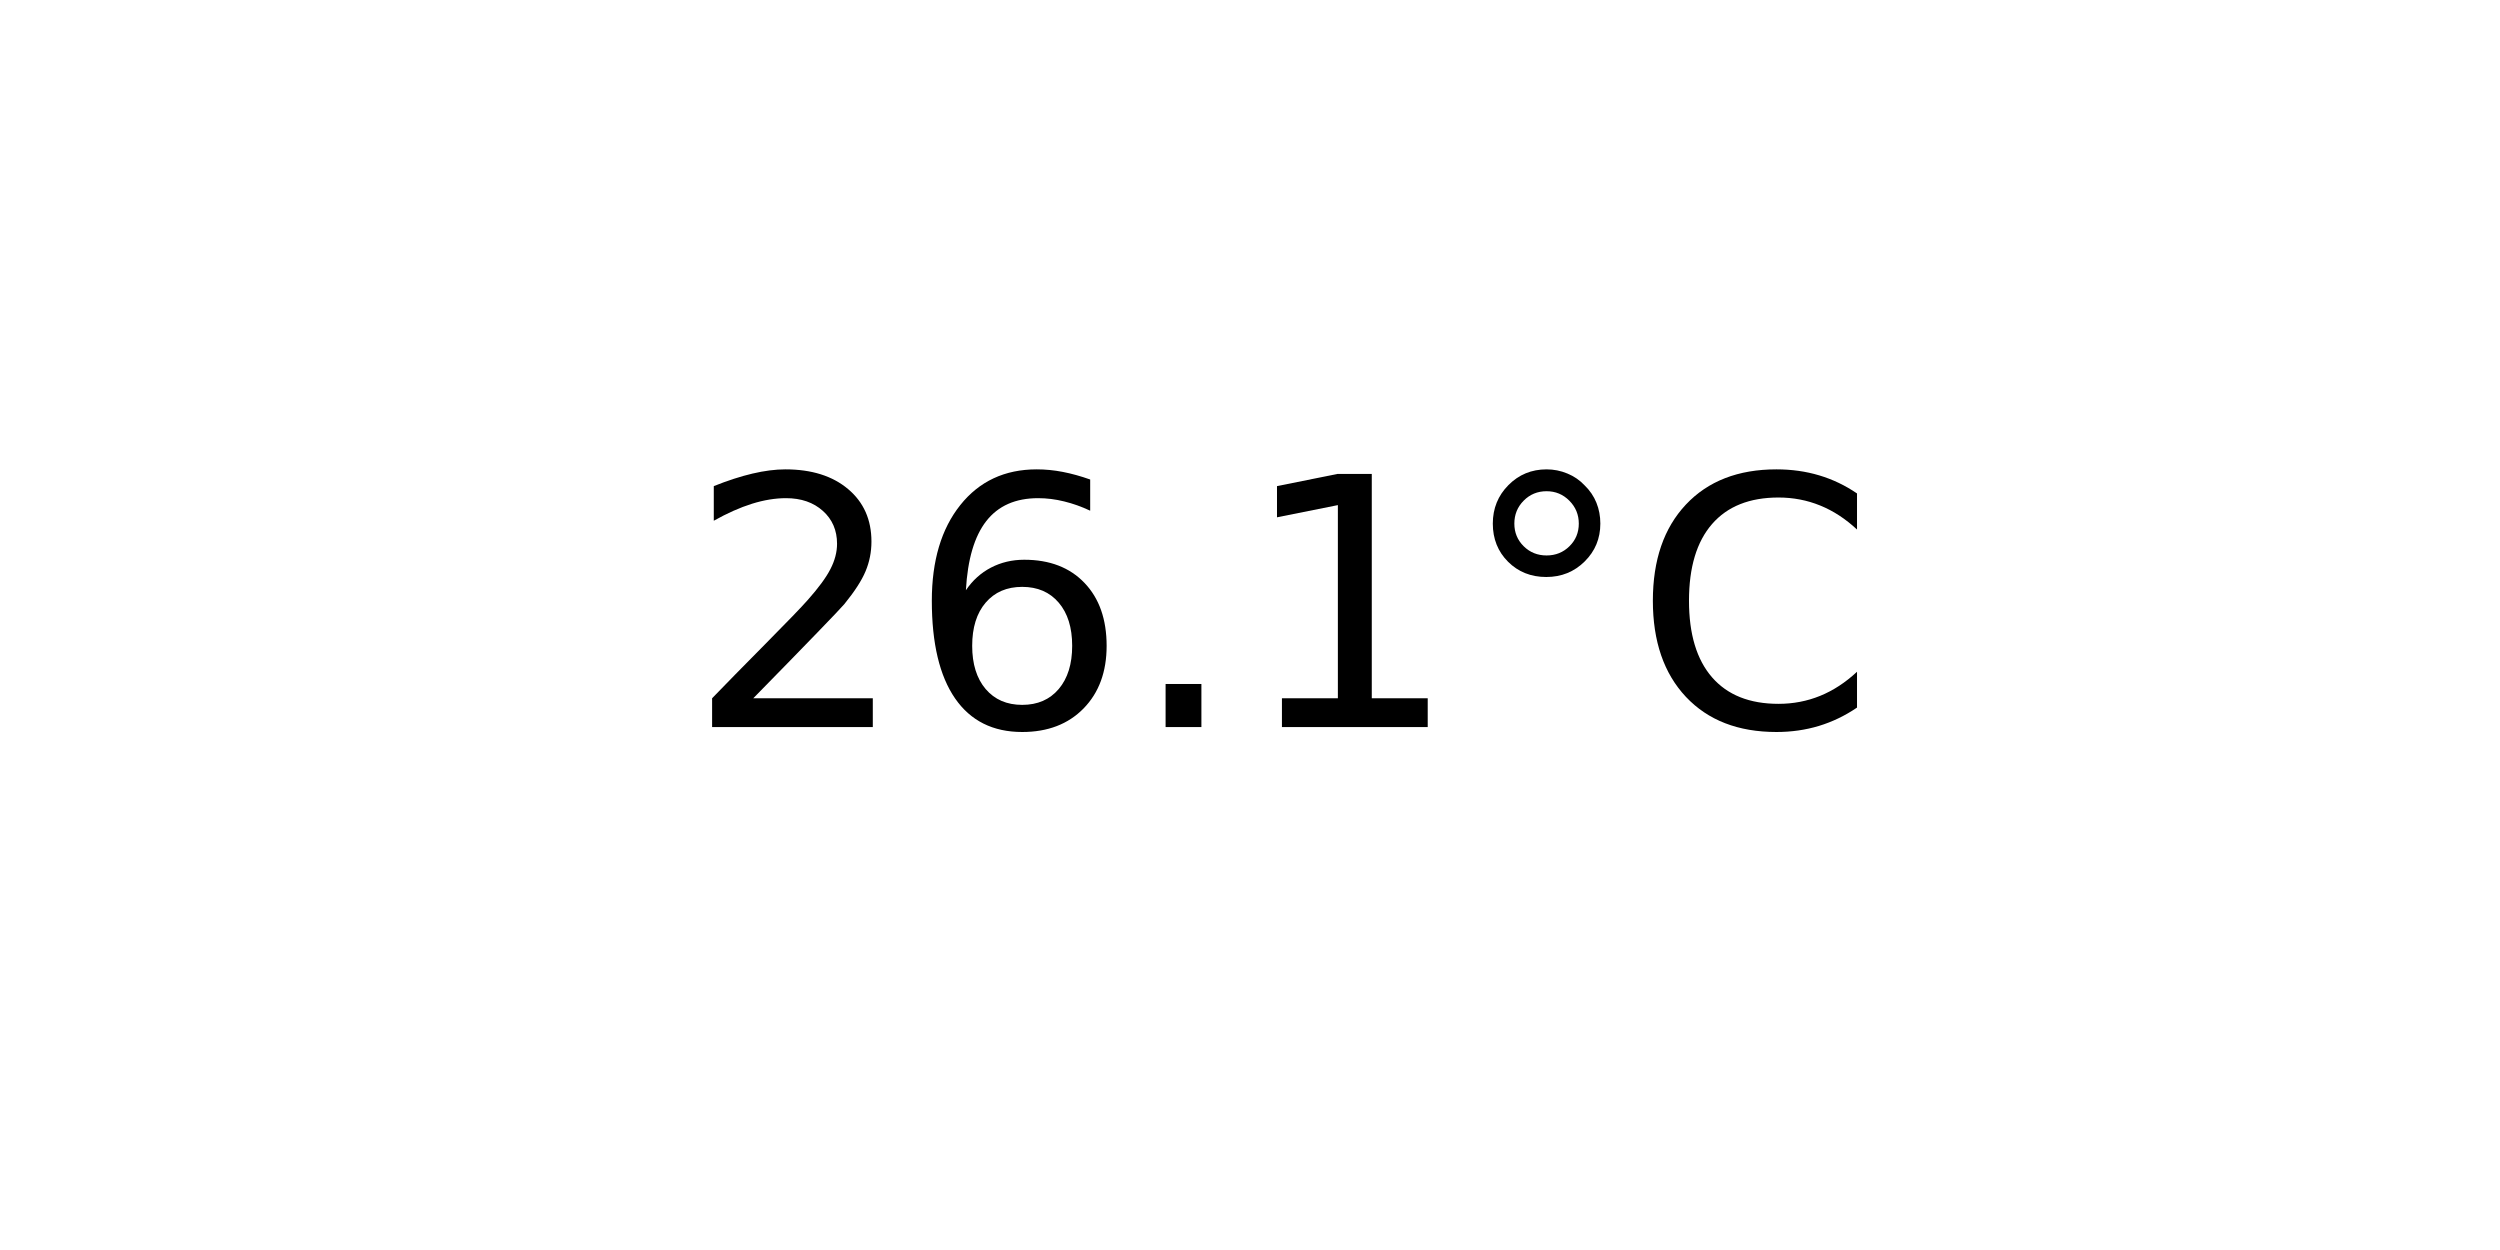
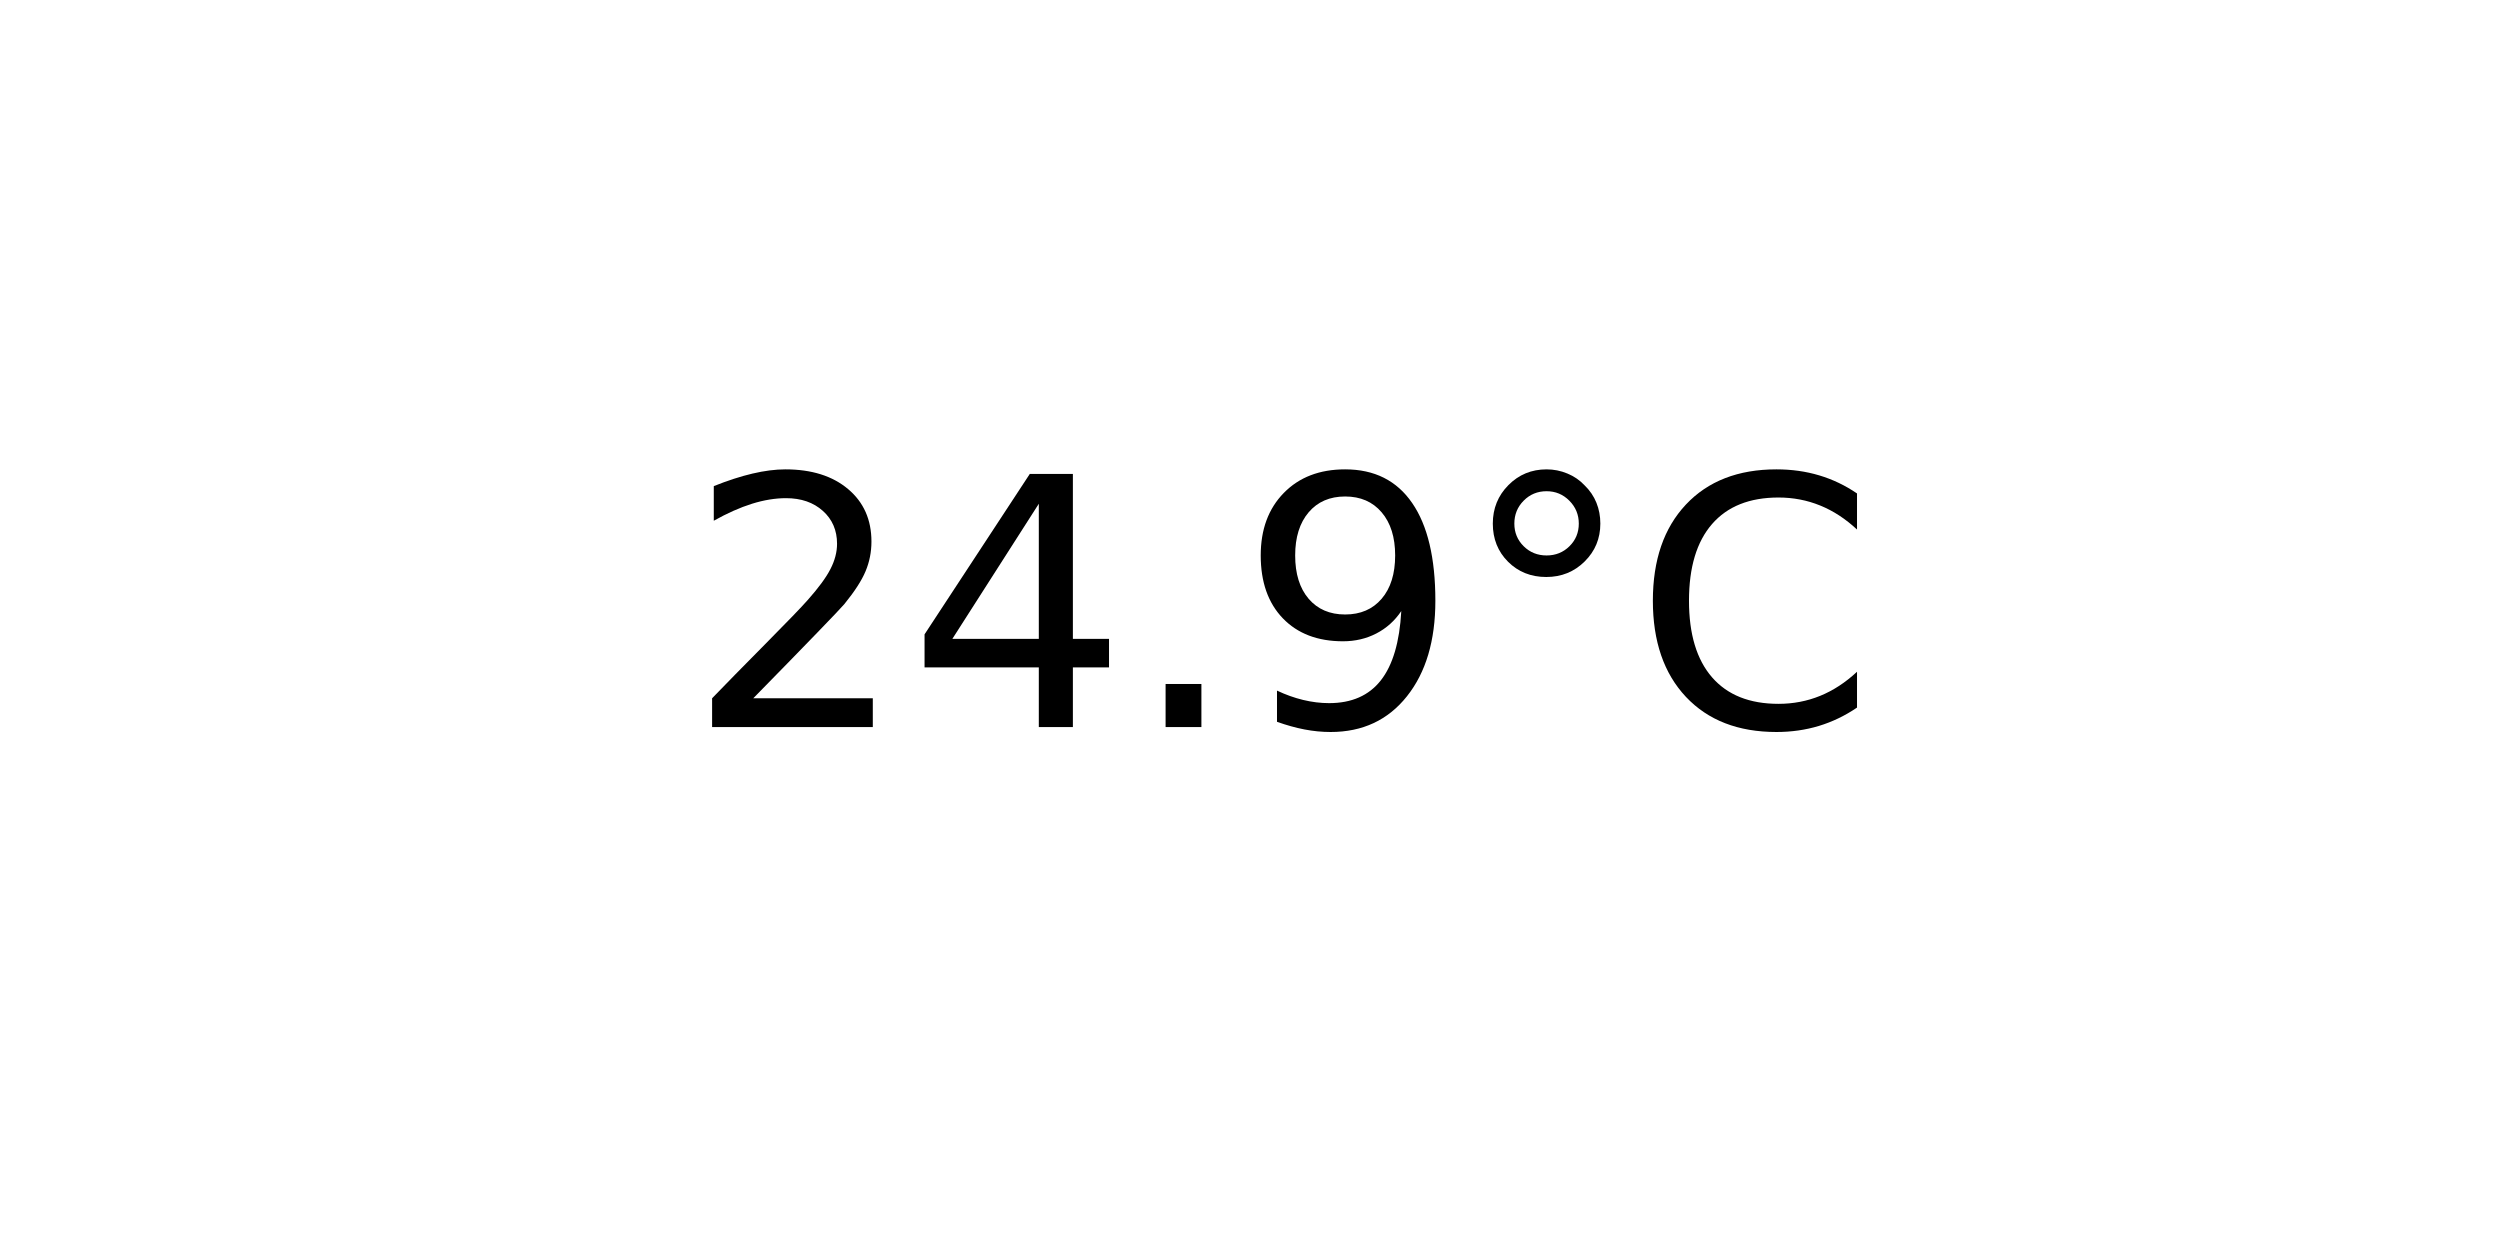
<svg xmlns="http://www.w3.org/2000/svg" xmlns:xlink="http://www.w3.org/1999/xlink" width="72pt" height="36pt" viewBox="0 0 72 36" version="1.1">
  <defs>
    <style type="text/css">*{stroke-linejoin: round; stroke-linecap: butt}</style>
  </defs>
  <g id="figure_1">
    <g id="axes_1">
      <g id="text_1">
        <g transform="translate(19.77578 20.93937) scale(0.1 -0.1)">
          <defs>
            <path id="DejaVuSans-32" d="M 1228 531  L 3431 531  L 3431 0  L 469 0  L 469 531  Q 828 903 1448 1529  Q 2069 2156 2228 2338  Q 2531 2678 2651 2914  Q 2772 3150 2772 3378  Q 2772 3750 2511 3984  Q 2250 4219 1831 4219  Q 1534 4219 1204 4116  Q 875 4013 500 3803  L 500 4441  Q 881 4594 1212 4672  Q 1544 4750 1819 4750  Q 2544 4750 2975 4387  Q 3406 4025 3406 3419  Q 3406 3131 3298 2873  Q 3191 2616 2906 2266  Q 2828 2175 2409 1742  Q 1991 1309 1228 531  z " transform="scale(0.015625)" />
-             <path id="DejaVuSans-36" d="M 2113 2584  Q 1688 2584 1439 2293  Q 1191 2003 1191 1497  Q 1191 994 1439 701  Q 1688 409 2113 409  Q 2538 409 2786 701  Q 3034 994 3034 1497  Q 3034 2003 2786 2293  Q 2538 2584 2113 2584  z M 3366 4563  L 3366 3988  Q 3128 4100 2886 4159  Q 2644 4219 2406 4219  Q 1781 4219 1451 3797  Q 1122 3375 1075 2522  Q 1259 2794 1537 2939  Q 1816 3084 2150 3084  Q 2853 3084 3261 2657  Q 3669 2231 3669 1497  Q 3669 778 3244 343  Q 2819 -91 2113 -91  Q 1303 -91 875 529  Q 447 1150 447 2328  Q 447 3434 972 4092  Q 1497 4750 2381 4750  Q 2619 4750 2861 4703  Q 3103 4656 3366 4563  z " transform="scale(0.015625)" />
+             <path id="DejaVuSans-34" d="M 2419 4116  L 825 1625  L 2419 1625  L 2419 4116  z M 2253 4666  L 3047 4666  L 3047 1625  L 3713 1625  L 3713 1100  L 3047 1100  L 3047 0  L 2419 0  L 2419 1100  L 313 1100  L 313 1709  L 2253 4666  z " transform="scale(0.015625)" />
            <path id="DejaVuSans-2e" d="M 684 794  L 1344 794  L 1344 0  L 684 0  L 684 794  z " transform="scale(0.015625)" />
-             <path id="DejaVuSans-31" d="M 794 531  L 1825 531  L 1825 4091  L 703 3866  L 703 4441  L 1819 4666  L 2450 4666  L 2450 531  L 3481 531  L 3481 0  L 794 0  L 794 531  z " transform="scale(0.015625)" />
+             <path id="DejaVuSans-39" d="M 703 97  L 703 672  Q 941 559 1184 500  Q 1428 441 1663 441  Q 2288 441 2617 861  Q 2947 1281 2994 2138  Q 2813 1869 2534 1725  Q 2256 1581 1919 1581  Q 1219 1581 811 2004  Q 403 2428 403 3163  Q 403 3881 828 4315  Q 1253 4750 1959 4750  Q 2769 4750 3195 4129  Q 3622 3509 3622 2328  Q 3622 1225 3098 567  Q 2575 -91 1691 -91  Q 1453 -91 1209 -44  Q 966 3 703 97  z M 1959 2075  Q 2384 2075 2632 2365  Q 2881 2656 2881 3163  Q 2881 3666 2632 3958  Q 2384 4250 1959 4250  Q 1534 4250 1286 3958  Q 1038 3666 1038 3163  Q 1038 2656 1286 2365  Q 1534 2075 1959 2075  z " transform="scale(0.015625)" />
            <path id="DejaVuSans-b0" d="M 1600 4347  Q 1350 4347 1178 4173  Q 1006 4000 1006 3750  Q 1006 3503 1178 3333  Q 1350 3163 1600 3163  Q 1850 3163 2022 3333  Q 2194 3503 2194 3750  Q 2194 3997 2020 4172  Q 1847 4347 1600 4347  z M 1600 4750  Q 1800 4750 1984 4673  Q 2169 4597 2303 4453  Q 2447 4313 2519 4134  Q 2591 3956 2591 3750  Q 2591 3338 2302 3052  Q 2013 2766 1594 2766  Q 1172 2766 890 3047  Q 609 3328 609 3750  Q 609 4169 896 4459  Q 1184 4750 1600 4750  z " transform="scale(0.015625)" />
            <path id="DejaVuSans-43" d="M 4122 4306  L 4122 3641  Q 3803 3938 3442 4084  Q 3081 4231 2675 4231  Q 1875 4231 1450 3742  Q 1025 3253 1025 2328  Q 1025 1406 1450 917  Q 1875 428 2675 428  Q 3081 428 3442 575  Q 3803 722 4122 1019  L 4122 359  Q 3791 134 3420 21  Q 3050 -91 2638 -91  Q 1578 -91 968 557  Q 359 1206 359 2328  Q 359 3453 968 4101  Q 1578 4750 2638 4750  Q 3056 4750 3426 4639  Q 3797 4528 4122 4306  z " transform="scale(0.015625)" />
          </defs>
          <use xlink:href="#DejaVuSans-32" />
-           <use xlink:href="#DejaVuSans-36" x="63.623" />
+           <use xlink:href="#DejaVuSans-34" x="63.623" />
          <use xlink:href="#DejaVuSans-2e" x="127.246" />
-           <use xlink:href="#DejaVuSans-31" x="159.033" />
+           <use xlink:href="#DejaVuSans-39" x="159.033" />
          <use xlink:href="#DejaVuSans-b0" x="222.656" />
          <use xlink:href="#DejaVuSans-43" x="272.656" />
        </g>
      </g>
    </g>
  </g>
</svg>
